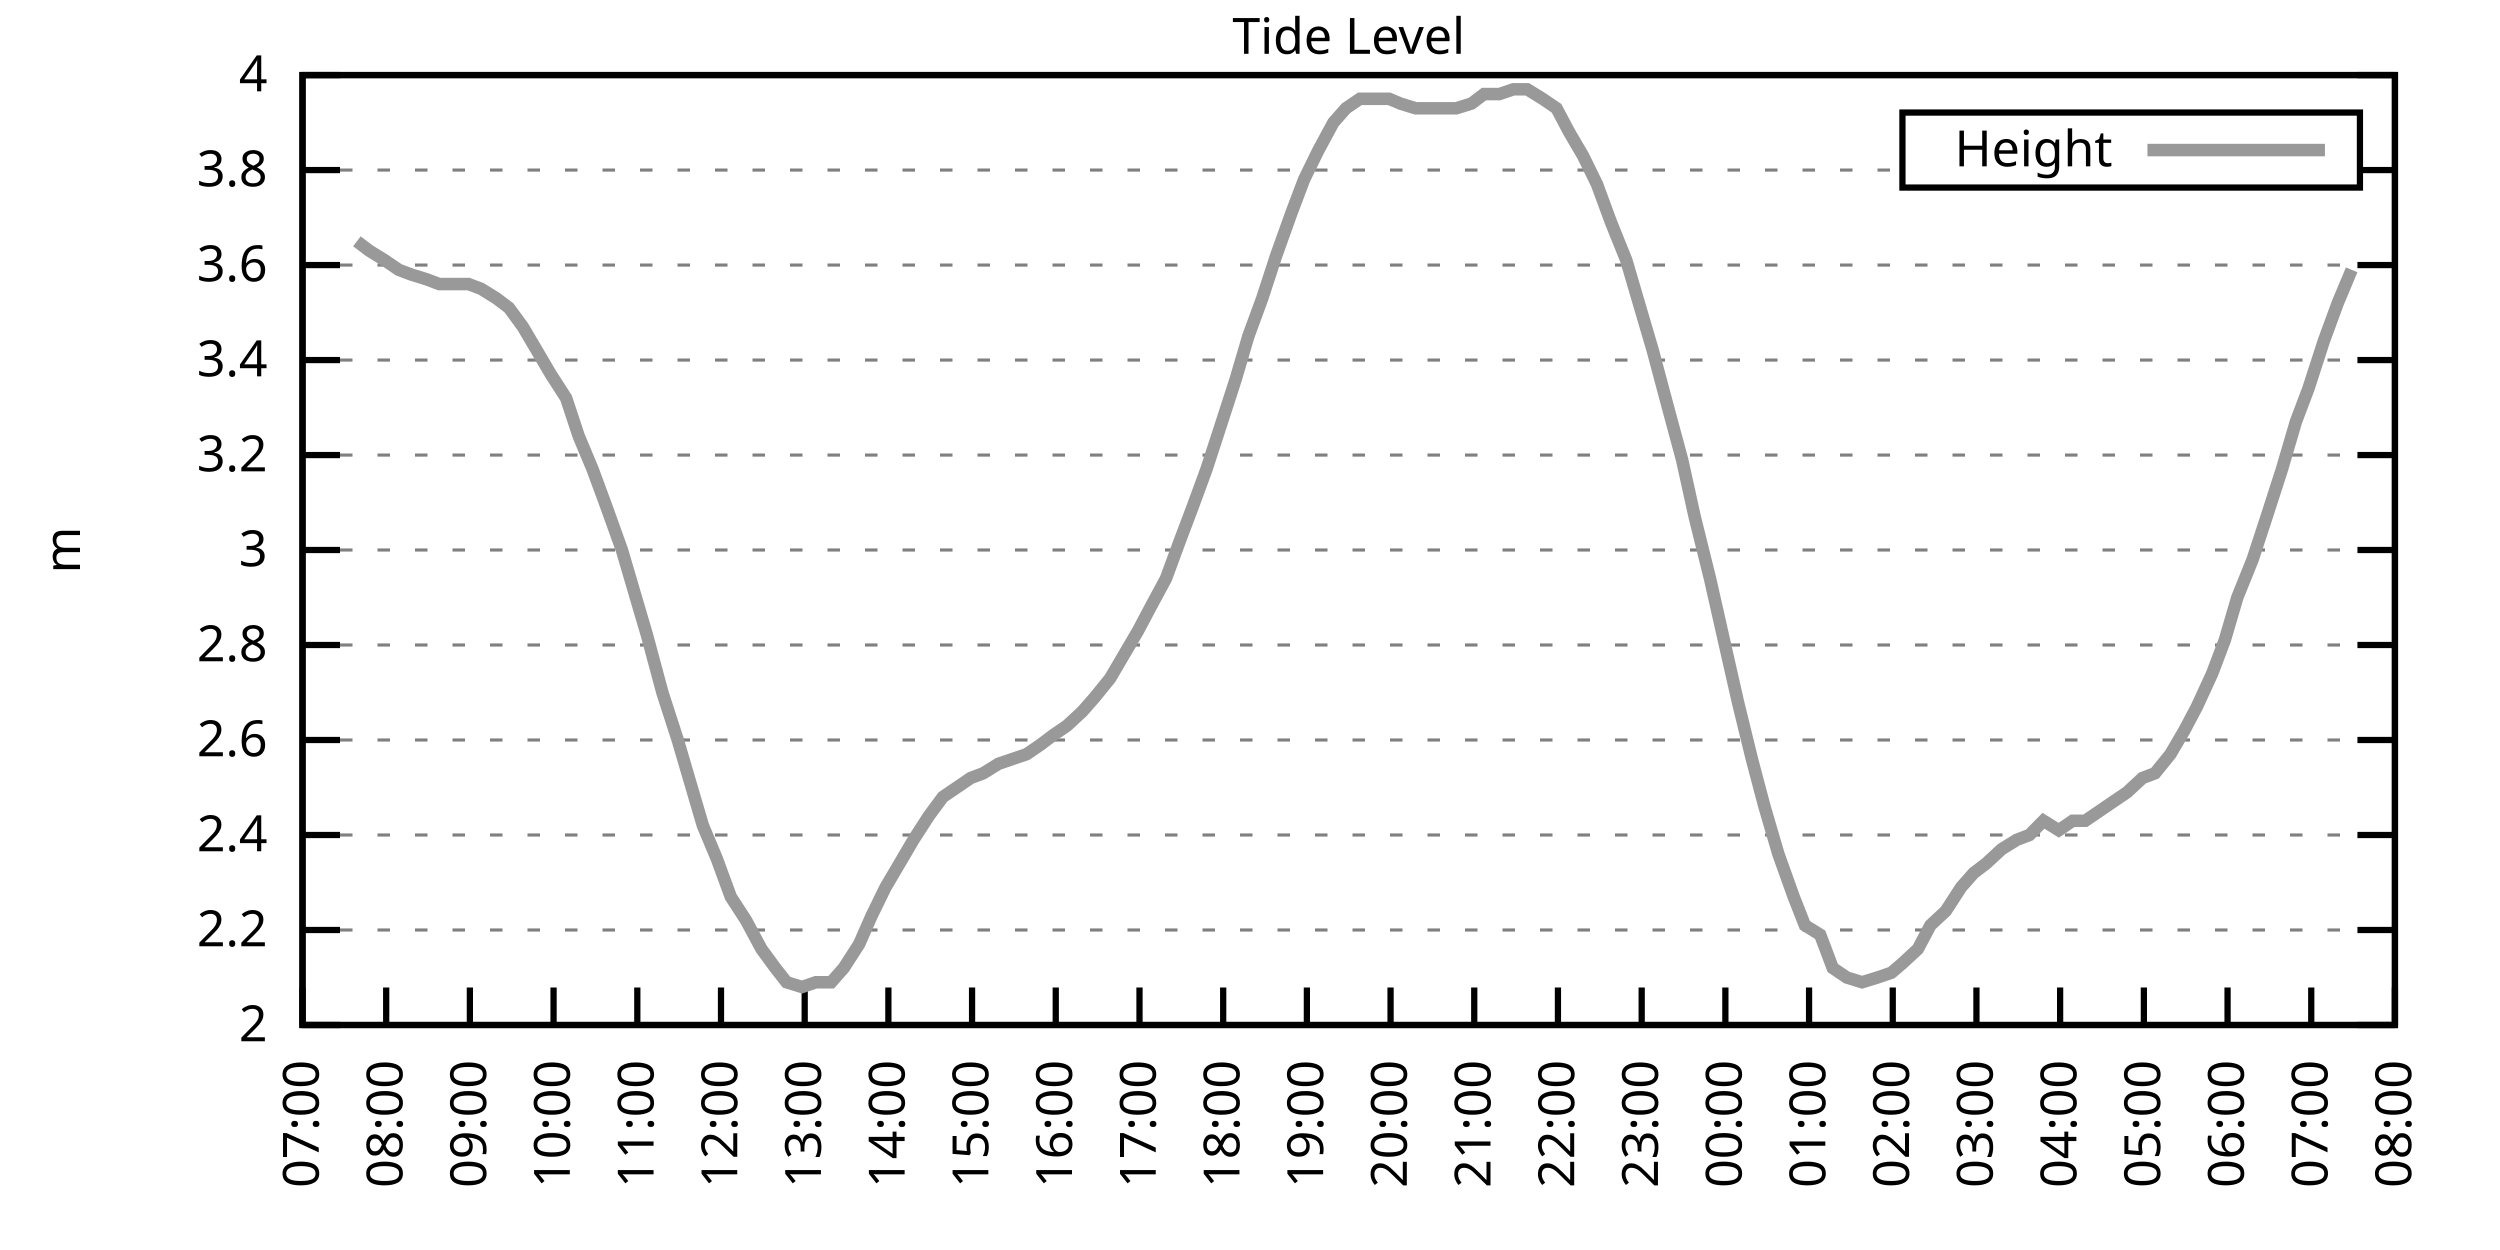
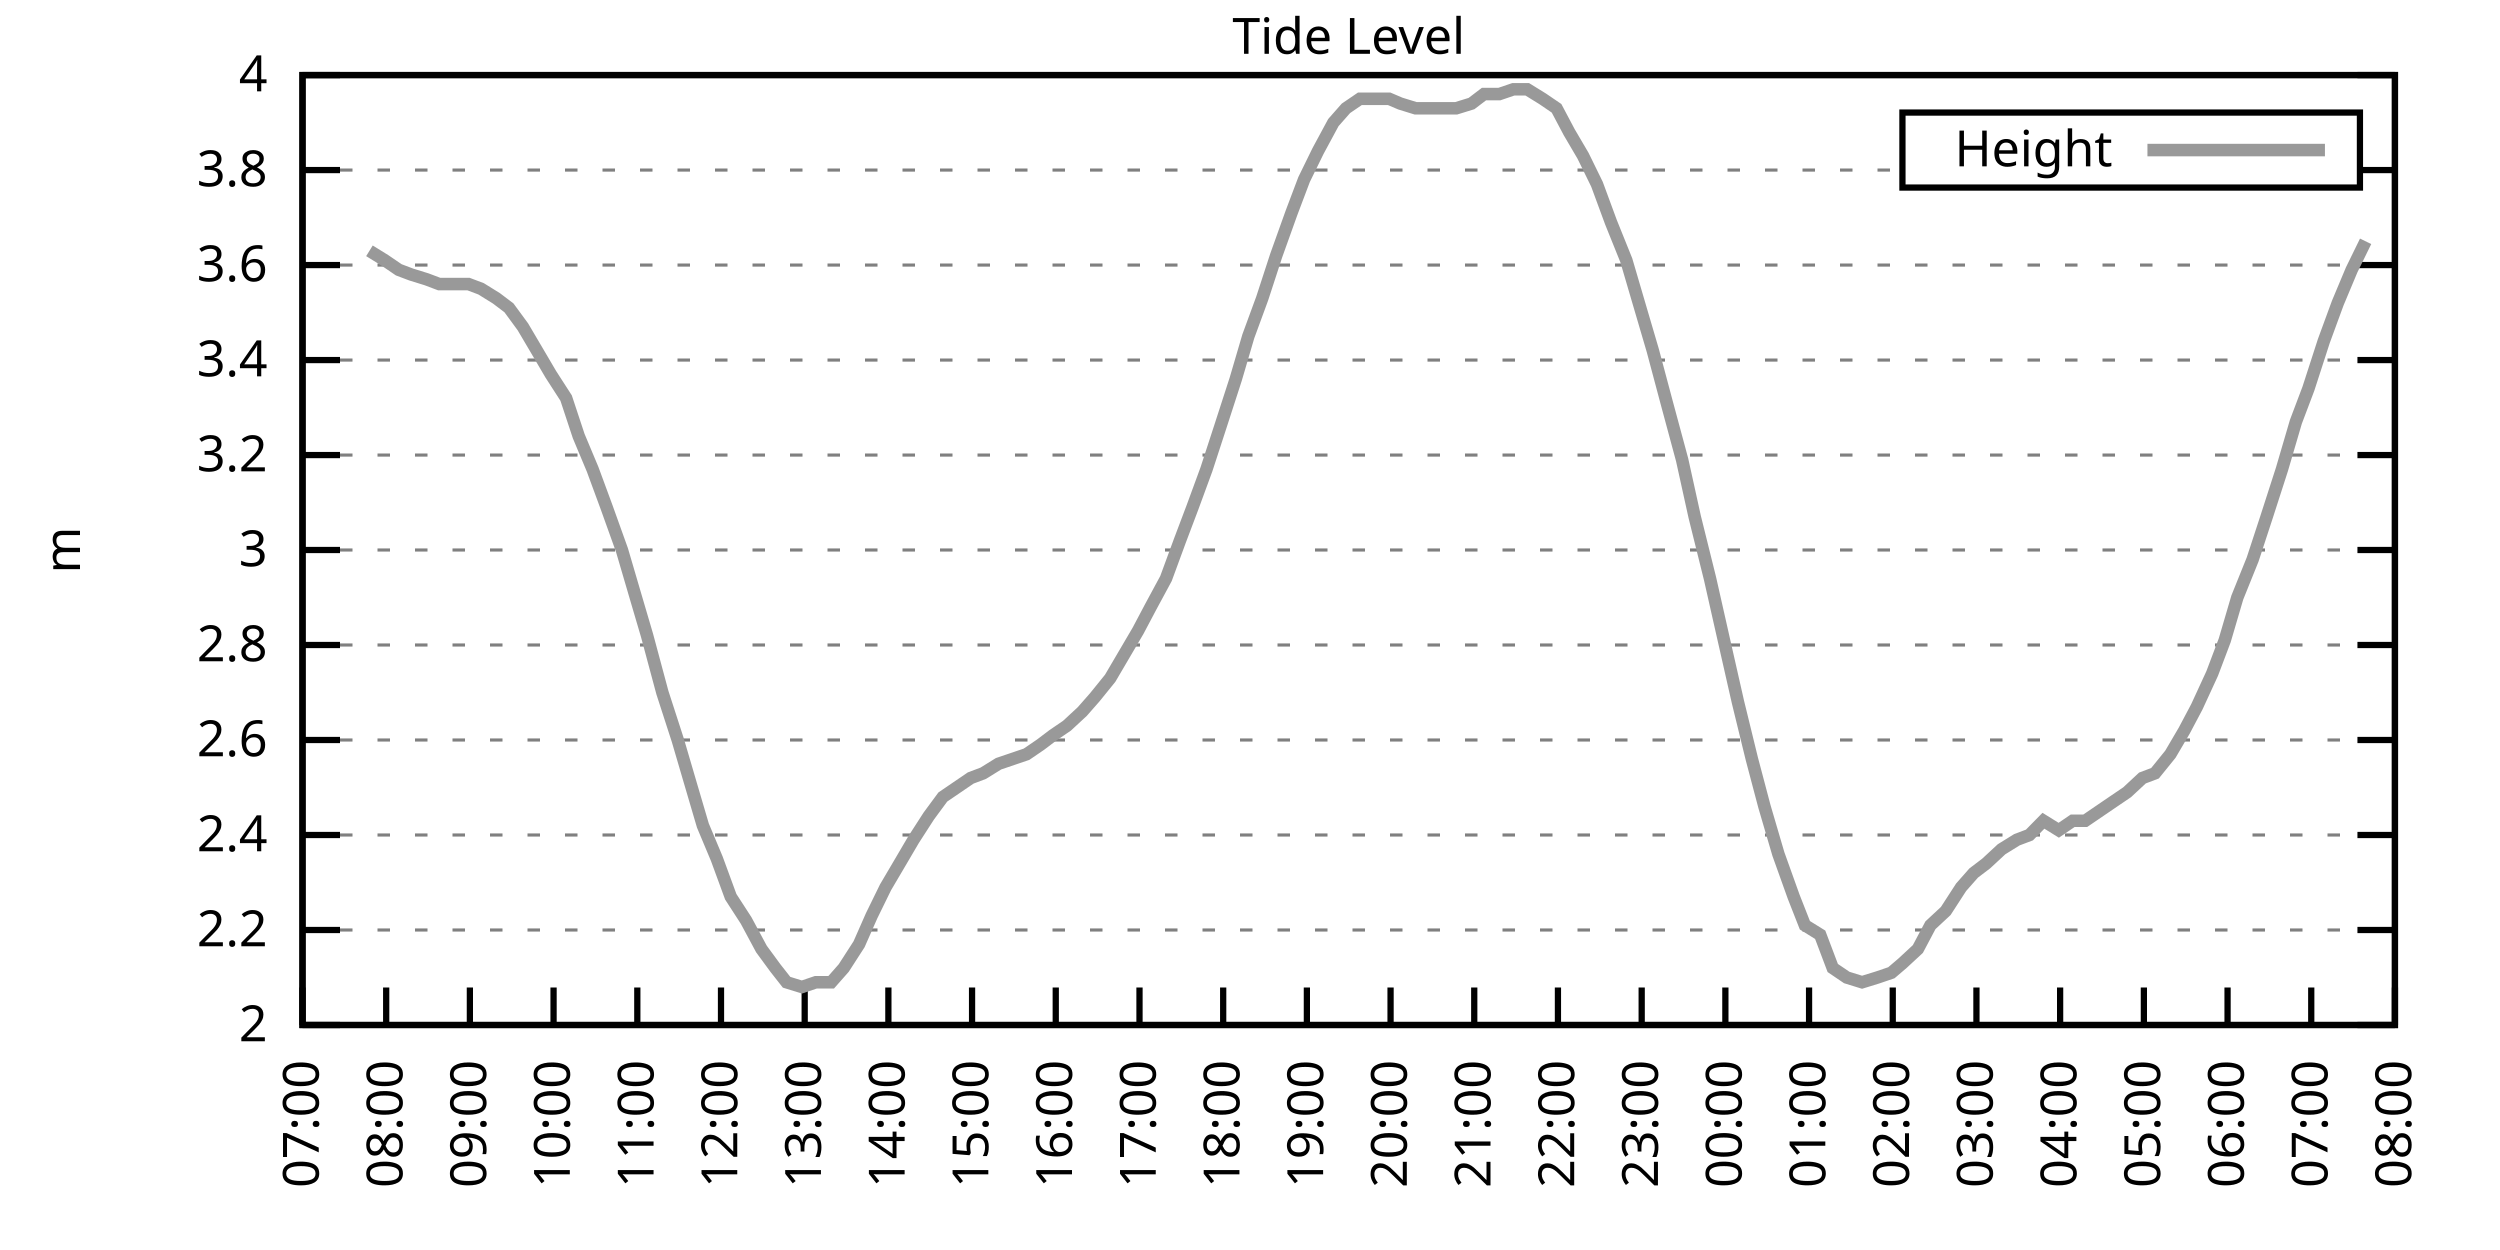
<svg xmlns="http://www.w3.org/2000/svg" xmlns:xlink="http://www.w3.org/1999/xlink" width="400" height="200" viewBox="0 0 400 200">
  <g id="gnuplot_canvas">
    <rect x="0" y="0" width="400" height="200" fill="none" />
    <defs>
      <circle id="gpDot" r="0.5" stroke-width="0.5" stroke="currentColor" />
      <path id="gpPt0" stroke-width="0.333" stroke="currentColor" d="M-1,0 h2 M0,-1 v2" />
      <path id="gpPt1" stroke-width="0.333" stroke="currentColor" d="M-1,-1 L1,1 M1,-1 L-1,1" />
      <path id="gpPt2" stroke-width="0.333" stroke="currentColor" d="M-1,0 L1,0 M0,-1 L0,1 M-1,-1 L1,1 M-1,1 L1,-1" />
      <rect id="gpPt3" stroke-width="0.333" stroke="currentColor" x="-1" y="-1" width="2" height="2" />
      <rect id="gpPt4" stroke-width="0.333" stroke="currentColor" fill="currentColor" x="-1" y="-1" width="2" height="2" />
      <circle id="gpPt5" stroke-width="0.333" stroke="currentColor" cx="0" cy="0" r="1" />
      <use xlink:href="#gpPt5" id="gpPt6" fill="currentColor" stroke="none" />
      <path id="gpPt7" stroke-width="0.333" stroke="currentColor" d="M0,-1.33 L-1.33,0.67 L1.33,0.67 z" />
      <use xlink:href="#gpPt7" id="gpPt8" fill="currentColor" stroke="none" />
      <use xlink:href="#gpPt7" id="gpPt9" stroke="currentColor" transform="rotate(180)" />
      <use xlink:href="#gpPt9" id="gpPt10" fill="currentColor" stroke="none" />
      <use xlink:href="#gpPt3" id="gpPt11" stroke="currentColor" transform="rotate(45)" />
      <use xlink:href="#gpPt11" id="gpPt12" fill="currentColor" stroke="none" />
      <path id="gpPt13" stroke-width="0.333" stroke="currentColor" d="M0,1.330 L1.265,0.411 L0.782,-1.067 L-0.782,-1.076 L-1.265,0.411 z" />
      <use xlink:href="#gpPt13" id="gpPt14" fill="currentColor" stroke="none" />
      <filter id="textbox" filterUnits="objectBoundingBox" x="0" y="0" height="1" width="1">
        <feFlood flood-color="white" flood-opacity="1" result="bgnd" />
        <feComposite in="SourceGraphic" in2="bgnd" operator="atop" />
      </filter>
      <filter id="greybox" filterUnits="objectBoundingBox" x="0" y="0" height="1" width="1">
        <feFlood flood-color="lightgrey" flood-opacity="1" result="grey" />
        <feComposite in="SourceGraphic" in2="grey" operator="atop" />
      </filter>
    </defs>
    <g fill="none" color="white" stroke="currentColor" stroke-width="1.00" stroke-linecap="butt" stroke-linejoin="miter">
</g>
    <g fill="none" color="black" stroke="currentColor" stroke-width="1.00" stroke-linecap="butt" stroke-linejoin="miter">
      <g stroke="none" shape-rendering="crispEdges">
        <polygon fill="rgb(255, 255, 255)" points="48.40,164.00 383.18,164.00 383.18,12.02 48.40,12.02 " />
      </g>
    </g>
    <g fill="none" color="black" stroke="currentColor" stroke-width="1.00" stroke-linecap="butt" stroke-linejoin="miter">
</g>
    <g fill="none" color="black" stroke="black" stroke-width="0.50" stroke-linecap="butt" stroke-linejoin="miter">
</g>
    <g fill="none" color="gray" stroke="currentColor" stroke-width="0.50" stroke-linecap="butt" stroke-linejoin="miter">
      <path stroke="gray" stroke-dasharray="2,4" class="gridline" d="M48.40,164.00 L383.19,164.00  " />
    </g>
    <g fill="none" color="gray" stroke="gray" stroke-width="1.00" stroke-linecap="butt" stroke-linejoin="miter">
</g>
    <g fill="none" color="black" stroke="currentColor" stroke-width="1.00" stroke-linecap="butt" stroke-linejoin="miter">
      <path stroke="black" d="M48.40,164.00 L54.40,164.00 M383.19,164.00 L377.19,164.00  " />
      <g transform="translate(42.80,166.60)" stroke="none" fill="black" font-family="Sans" font-size="8.00" text-anchor="end">
        <text>
          <tspan font-family="Sans"> 2</tspan>
        </text>
      </g>
    </g>
    <g fill="none" color="black" stroke="currentColor" stroke-width="1.00" stroke-linecap="butt" stroke-linejoin="miter">
</g>
    <g fill="none" color="black" stroke="black" stroke-width="0.50" stroke-linecap="butt" stroke-linejoin="miter">
</g>
    <g fill="none" color="gray" stroke="currentColor" stroke-width="0.50" stroke-linecap="butt" stroke-linejoin="miter">
      <path stroke="gray" stroke-dasharray="2,4" class="gridline" d="M48.40,148.80 L383.19,148.80  " />
    </g>
    <g fill="none" color="gray" stroke="gray" stroke-width="1.00" stroke-linecap="butt" stroke-linejoin="miter">
</g>
    <g fill="none" color="black" stroke="currentColor" stroke-width="1.00" stroke-linecap="butt" stroke-linejoin="miter">
      <path stroke="black" d="M48.40,148.80 L54.40,148.80 M383.19,148.80 L377.19,148.80  " />
      <g transform="translate(42.80,151.40)" stroke="none" fill="black" font-family="Sans" font-size="8.00" text-anchor="end">
        <text>
          <tspan font-family="Sans"> 2.2</tspan>
        </text>
      </g>
    </g>
    <g fill="none" color="black" stroke="currentColor" stroke-width="1.00" stroke-linecap="butt" stroke-linejoin="miter">
</g>
    <g fill="none" color="black" stroke="black" stroke-width="0.50" stroke-linecap="butt" stroke-linejoin="miter">
</g>
    <g fill="none" color="gray" stroke="currentColor" stroke-width="0.50" stroke-linecap="butt" stroke-linejoin="miter">
      <path stroke="gray" stroke-dasharray="2,4" class="gridline" d="M48.40,133.60 L383.19,133.60  " />
    </g>
    <g fill="none" color="gray" stroke="gray" stroke-width="1.00" stroke-linecap="butt" stroke-linejoin="miter">
</g>
    <g fill="none" color="black" stroke="currentColor" stroke-width="1.00" stroke-linecap="butt" stroke-linejoin="miter">
      <path stroke="black" d="M48.40,133.60 L54.40,133.60 M383.19,133.60 L377.19,133.60  " />
      <g transform="translate(42.80,136.20)" stroke="none" fill="black" font-family="Sans" font-size="8.00" text-anchor="end">
        <text>
          <tspan font-family="Sans"> 2.4</tspan>
        </text>
      </g>
    </g>
    <g fill="none" color="black" stroke="currentColor" stroke-width="1.00" stroke-linecap="butt" stroke-linejoin="miter">
</g>
    <g fill="none" color="black" stroke="black" stroke-width="0.50" stroke-linecap="butt" stroke-linejoin="miter">
</g>
    <g fill="none" color="gray" stroke="currentColor" stroke-width="0.50" stroke-linecap="butt" stroke-linejoin="miter">
      <path stroke="gray" stroke-dasharray="2,4" class="gridline" d="M48.40,118.40 L383.19,118.40  " />
    </g>
    <g fill="none" color="gray" stroke="gray" stroke-width="1.00" stroke-linecap="butt" stroke-linejoin="miter">
</g>
    <g fill="none" color="black" stroke="currentColor" stroke-width="1.00" stroke-linecap="butt" stroke-linejoin="miter">
      <path stroke="black" d="M48.40,118.40 L54.40,118.40 M383.19,118.40 L377.19,118.40  " />
      <g transform="translate(42.80,121.00)" stroke="none" fill="black" font-family="Sans" font-size="8.00" text-anchor="end">
        <text>
          <tspan font-family="Sans"> 2.6</tspan>
        </text>
      </g>
    </g>
    <g fill="none" color="black" stroke="currentColor" stroke-width="1.00" stroke-linecap="butt" stroke-linejoin="miter">
</g>
    <g fill="none" color="black" stroke="black" stroke-width="0.50" stroke-linecap="butt" stroke-linejoin="miter">
</g>
    <g fill="none" color="gray" stroke="currentColor" stroke-width="0.50" stroke-linecap="butt" stroke-linejoin="miter">
      <path stroke="gray" stroke-dasharray="2,4" class="gridline" d="M48.40,103.20 L383.19,103.20  " />
    </g>
    <g fill="none" color="gray" stroke="gray" stroke-width="1.00" stroke-linecap="butt" stroke-linejoin="miter">
</g>
    <g fill="none" color="black" stroke="currentColor" stroke-width="1.00" stroke-linecap="butt" stroke-linejoin="miter">
      <path stroke="black" d="M48.40,103.20 L54.40,103.20 M383.19,103.20 L377.19,103.20  " />
      <g transform="translate(42.80,105.80)" stroke="none" fill="black" font-family="Sans" font-size="8.00" text-anchor="end">
        <text>
          <tspan font-family="Sans"> 2.8</tspan>
        </text>
      </g>
    </g>
    <g fill="none" color="black" stroke="currentColor" stroke-width="1.00" stroke-linecap="butt" stroke-linejoin="miter">
</g>
    <g fill="none" color="black" stroke="black" stroke-width="0.50" stroke-linecap="butt" stroke-linejoin="miter">
</g>
    <g fill="none" color="gray" stroke="currentColor" stroke-width="0.50" stroke-linecap="butt" stroke-linejoin="miter">
      <path stroke="gray" stroke-dasharray="2,4" class="gridline" d="M48.40,88.00 L383.19,88.00  " />
    </g>
    <g fill="none" color="gray" stroke="gray" stroke-width="1.00" stroke-linecap="butt" stroke-linejoin="miter">
</g>
    <g fill="none" color="black" stroke="currentColor" stroke-width="1.00" stroke-linecap="butt" stroke-linejoin="miter">
      <path stroke="black" d="M48.40,88.00 L54.40,88.00 M383.19,88.00 L377.19,88.00  " />
      <g transform="translate(42.80,90.60)" stroke="none" fill="black" font-family="Sans" font-size="8.00" text-anchor="end">
        <text>
          <tspan font-family="Sans"> 3</tspan>
        </text>
      </g>
    </g>
    <g fill="none" color="black" stroke="currentColor" stroke-width="1.00" stroke-linecap="butt" stroke-linejoin="miter">
</g>
    <g fill="none" color="black" stroke="black" stroke-width="0.50" stroke-linecap="butt" stroke-linejoin="miter">
</g>
    <g fill="none" color="gray" stroke="currentColor" stroke-width="0.50" stroke-linecap="butt" stroke-linejoin="miter">
      <path stroke="gray" stroke-dasharray="2,4" class="gridline" d="M48.40,72.81 L383.19,72.81  " />
    </g>
    <g fill="none" color="gray" stroke="gray" stroke-width="1.00" stroke-linecap="butt" stroke-linejoin="miter">
</g>
    <g fill="none" color="black" stroke="currentColor" stroke-width="1.00" stroke-linecap="butt" stroke-linejoin="miter">
      <path stroke="black" d="M48.40,72.81 L54.40,72.81 M383.19,72.81 L377.19,72.81  " />
      <g transform="translate(42.80,75.41)" stroke="none" fill="black" font-family="Sans" font-size="8.00" text-anchor="end">
        <text>
          <tspan font-family="Sans"> 3.2</tspan>
        </text>
      </g>
    </g>
    <g fill="none" color="black" stroke="currentColor" stroke-width="1.00" stroke-linecap="butt" stroke-linejoin="miter">
</g>
    <g fill="none" color="black" stroke="black" stroke-width="0.50" stroke-linecap="butt" stroke-linejoin="miter">
</g>
    <g fill="none" color="gray" stroke="currentColor" stroke-width="0.50" stroke-linecap="butt" stroke-linejoin="miter">
      <path stroke="gray" stroke-dasharray="2,4" class="gridline" d="M48.40,57.61 L383.19,57.61  " />
    </g>
    <g fill="none" color="gray" stroke="gray" stroke-width="1.00" stroke-linecap="butt" stroke-linejoin="miter">
</g>
    <g fill="none" color="black" stroke="currentColor" stroke-width="1.00" stroke-linecap="butt" stroke-linejoin="miter">
      <path stroke="black" d="M48.40,57.61 L54.40,57.61 M383.19,57.61 L377.19,57.61  " />
      <g transform="translate(42.80,60.21)" stroke="none" fill="black" font-family="Sans" font-size="8.00" text-anchor="end">
        <text>
          <tspan font-family="Sans"> 3.4</tspan>
        </text>
      </g>
    </g>
    <g fill="none" color="black" stroke="currentColor" stroke-width="1.00" stroke-linecap="butt" stroke-linejoin="miter">
</g>
    <g fill="none" color="black" stroke="black" stroke-width="0.50" stroke-linecap="butt" stroke-linejoin="miter">
</g>
    <g fill="none" color="gray" stroke="currentColor" stroke-width="0.50" stroke-linecap="butt" stroke-linejoin="miter">
      <path stroke="gray" stroke-dasharray="2,4" class="gridline" d="M48.40,42.41 L383.19,42.41  " />
    </g>
    <g fill="none" color="gray" stroke="gray" stroke-width="1.00" stroke-linecap="butt" stroke-linejoin="miter">
</g>
    <g fill="none" color="black" stroke="currentColor" stroke-width="1.00" stroke-linecap="butt" stroke-linejoin="miter">
      <path stroke="black" d="M48.40,42.41 L54.40,42.41 M383.19,42.41 L377.19,42.41  " />
      <g transform="translate(42.80,45.01)" stroke="none" fill="black" font-family="Sans" font-size="8.00" text-anchor="end">
        <text>
          <tspan font-family="Sans"> 3.6</tspan>
        </text>
      </g>
    </g>
    <g fill="none" color="black" stroke="currentColor" stroke-width="1.00" stroke-linecap="butt" stroke-linejoin="miter">
</g>
    <g fill="none" color="black" stroke="black" stroke-width="0.50" stroke-linecap="butt" stroke-linejoin="miter">
</g>
    <g fill="none" color="gray" stroke="currentColor" stroke-width="0.50" stroke-linecap="butt" stroke-linejoin="miter">
      <path stroke="gray" stroke-dasharray="2,4" class="gridline" d="M48.40,27.21 L304.39,27.21 M377.59,27.21 L383.19,27.21  " />
    </g>
    <g fill="none" color="gray" stroke="gray" stroke-width="1.00" stroke-linecap="butt" stroke-linejoin="miter">
</g>
    <g fill="none" color="black" stroke="currentColor" stroke-width="1.00" stroke-linecap="butt" stroke-linejoin="miter">
      <path stroke="black" d="M48.40,27.21 L54.40,27.21 M383.19,27.21 L377.19,27.21  " />
      <g transform="translate(42.80,29.81)" stroke="none" fill="black" font-family="Sans" font-size="8.00" text-anchor="end">
        <text>
          <tspan font-family="Sans"> 3.8</tspan>
        </text>
      </g>
    </g>
    <g fill="none" color="black" stroke="currentColor" stroke-width="1.00" stroke-linecap="butt" stroke-linejoin="miter">
</g>
    <g fill="none" color="black" stroke="black" stroke-width="0.50" stroke-linecap="butt" stroke-linejoin="miter">
</g>
    <g fill="none" color="gray" stroke="currentColor" stroke-width="0.50" stroke-linecap="butt" stroke-linejoin="miter">
      <path stroke="gray" stroke-dasharray="2,4" class="gridline" d="M48.40,12.01 L383.19,12.01  " />
    </g>
    <g fill="none" color="gray" stroke="gray" stroke-width="1.00" stroke-linecap="butt" stroke-linejoin="miter">
</g>
    <g fill="none" color="black" stroke="currentColor" stroke-width="1.00" stroke-linecap="butt" stroke-linejoin="miter">
      <path stroke="black" d="M48.40,12.01 L54.40,12.01 M383.19,12.01 L377.19,12.01  " />
      <g transform="translate(42.80,14.61)" stroke="none" fill="black" font-family="Sans" font-size="8.00" text-anchor="end">
        <text>
          <tspan font-family="Sans"> 4</tspan>
        </text>
      </g>
    </g>
    <g fill="none" color="black" stroke="currentColor" stroke-width="1.00" stroke-linecap="butt" stroke-linejoin="miter">
      <path stroke="black" d="M48.40,164.00 L48.40,158.00  " />
      <g transform="translate(51.00,169.60) rotate(270.00)" stroke="none" fill="black" font-family="Sans" font-size="8.00" text-anchor="end">
        <text>
          <tspan font-family="Sans">07:00</tspan>
        </text>
      </g>
    </g>
    <g fill="none" color="black" stroke="currentColor" stroke-width="1.00" stroke-linecap="butt" stroke-linejoin="miter">
      <path stroke="black" d="M61.79,164.00 L61.79,158.00  " />
      <g transform="translate(64.39,169.60) rotate(270.00)" stroke="none" fill="black" font-family="Sans" font-size="8.00" text-anchor="end">
        <text>
          <tspan font-family="Sans">08:00</tspan>
        </text>
      </g>
    </g>
    <g fill="none" color="black" stroke="currentColor" stroke-width="1.00" stroke-linecap="butt" stroke-linejoin="miter">
      <path stroke="black" d="M75.18,164.00 L75.18,158.00  " />
      <g transform="translate(77.78,169.60) rotate(270.00)" stroke="none" fill="black" font-family="Sans" font-size="8.00" text-anchor="end">
        <text>
          <tspan font-family="Sans">09:00</tspan>
        </text>
      </g>
    </g>
    <g fill="none" color="black" stroke="currentColor" stroke-width="1.00" stroke-linecap="butt" stroke-linejoin="miter">
      <path stroke="black" d="M88.57,164.00 L88.57,158.00  " />
      <g transform="translate(91.17,169.60) rotate(270.00)" stroke="none" fill="black" font-family="Sans" font-size="8.00" text-anchor="end">
        <text>
          <tspan font-family="Sans">10:00</tspan>
        </text>
      </g>
    </g>
    <g fill="none" color="black" stroke="currentColor" stroke-width="1.00" stroke-linecap="butt" stroke-linejoin="miter">
      <path stroke="black" d="M101.97,164.00 L101.97,158.00  " />
      <g transform="translate(104.57,169.60) rotate(270.00)" stroke="none" fill="black" font-family="Sans" font-size="8.00" text-anchor="end">
        <text>
          <tspan font-family="Sans">11:00</tspan>
        </text>
      </g>
    </g>
    <g fill="none" color="black" stroke="currentColor" stroke-width="1.00" stroke-linecap="butt" stroke-linejoin="miter">
      <path stroke="black" d="M115.36,164.00 L115.36,158.00  " />
      <g transform="translate(117.96,169.60) rotate(270.00)" stroke="none" fill="black" font-family="Sans" font-size="8.00" text-anchor="end">
        <text>
          <tspan font-family="Sans">12:00</tspan>
        </text>
      </g>
    </g>
    <g fill="none" color="black" stroke="currentColor" stroke-width="1.00" stroke-linecap="butt" stroke-linejoin="miter">
      <path stroke="black" d="M128.75,164.00 L128.75,158.00  " />
      <g transform="translate(131.35,169.60) rotate(270.00)" stroke="none" fill="black" font-family="Sans" font-size="8.00" text-anchor="end">
        <text>
          <tspan font-family="Sans">13:00</tspan>
        </text>
      </g>
    </g>
    <g fill="none" color="black" stroke="currentColor" stroke-width="1.00" stroke-linecap="butt" stroke-linejoin="miter">
      <path stroke="black" d="M142.14,164.00 L142.14,158.00  " />
      <g transform="translate(144.74,169.60) rotate(270.00)" stroke="none" fill="black" font-family="Sans" font-size="8.00" text-anchor="end">
        <text>
          <tspan font-family="Sans">14:00</tspan>
        </text>
      </g>
    </g>
    <g fill="none" color="black" stroke="currentColor" stroke-width="1.00" stroke-linecap="butt" stroke-linejoin="miter">
      <path stroke="black" d="M155.53,164.00 L155.53,158.00  " />
      <g transform="translate(158.13,169.60) rotate(270.00)" stroke="none" fill="black" font-family="Sans" font-size="8.00" text-anchor="end">
        <text>
          <tspan font-family="Sans">15:00</tspan>
        </text>
      </g>
    </g>
    <g fill="none" color="black" stroke="currentColor" stroke-width="1.00" stroke-linecap="butt" stroke-linejoin="miter">
      <path stroke="black" d="M168.92,164.00 L168.92,158.00  " />
      <g transform="translate(171.52,169.60) rotate(270.00)" stroke="none" fill="black" font-family="Sans" font-size="8.00" text-anchor="end">
        <text>
          <tspan font-family="Sans">16:00</tspan>
        </text>
      </g>
    </g>
    <g fill="none" color="black" stroke="currentColor" stroke-width="1.00" stroke-linecap="butt" stroke-linejoin="miter">
      <path stroke="black" d="M182.32,164.00 L182.32,158.00  " />
      <g transform="translate(184.92,169.60) rotate(270.00)" stroke="none" fill="black" font-family="Sans" font-size="8.00" text-anchor="end">
        <text>
          <tspan font-family="Sans">17:00</tspan>
        </text>
      </g>
    </g>
    <g fill="none" color="black" stroke="currentColor" stroke-width="1.00" stroke-linecap="butt" stroke-linejoin="miter">
      <path stroke="black" d="M195.71,164.00 L195.71,158.00  " />
      <g transform="translate(198.31,169.60) rotate(270.00)" stroke="none" fill="black" font-family="Sans" font-size="8.00" text-anchor="end">
        <text>
          <tspan font-family="Sans">18:00</tspan>
        </text>
      </g>
    </g>
    <g fill="none" color="black" stroke="currentColor" stroke-width="1.00" stroke-linecap="butt" stroke-linejoin="miter">
      <path stroke="black" d="M209.10,164.00 L209.10,158.00  " />
      <g transform="translate(211.70,169.60) rotate(270.00)" stroke="none" fill="black" font-family="Sans" font-size="8.00" text-anchor="end">
        <text>
          <tspan font-family="Sans">19:00</tspan>
        </text>
      </g>
    </g>
    <g fill="none" color="black" stroke="currentColor" stroke-width="1.00" stroke-linecap="butt" stroke-linejoin="miter">
      <path stroke="black" d="M222.49,164.00 L222.49,158.00  " />
      <g transform="translate(225.09,169.60) rotate(270.00)" stroke="none" fill="black" font-family="Sans" font-size="8.00" text-anchor="end">
        <text>
          <tspan font-family="Sans">20:00</tspan>
        </text>
      </g>
    </g>
    <g fill="none" color="black" stroke="currentColor" stroke-width="1.00" stroke-linecap="butt" stroke-linejoin="miter">
      <path stroke="black" d="M235.88,164.00 L235.88,158.00  " />
      <g transform="translate(238.48,169.60) rotate(270.00)" stroke="none" fill="black" font-family="Sans" font-size="8.00" text-anchor="end">
        <text>
          <tspan font-family="Sans">21:00</tspan>
        </text>
      </g>
    </g>
    <g fill="none" color="black" stroke="currentColor" stroke-width="1.00" stroke-linecap="butt" stroke-linejoin="miter">
      <path stroke="black" d="M249.27,164.00 L249.27,158.00  " />
      <g transform="translate(251.87,169.60) rotate(270.00)" stroke="none" fill="black" font-family="Sans" font-size="8.00" text-anchor="end">
        <text>
          <tspan font-family="Sans">22:00</tspan>
        </text>
      </g>
    </g>
    <g fill="none" color="black" stroke="currentColor" stroke-width="1.00" stroke-linecap="butt" stroke-linejoin="miter">
      <path stroke="black" d="M262.67,164.00 L262.67,158.00  " />
      <g transform="translate(265.27,169.60) rotate(270.00)" stroke="none" fill="black" font-family="Sans" font-size="8.00" text-anchor="end">
        <text>
          <tspan font-family="Sans">23:00</tspan>
        </text>
      </g>
    </g>
    <g fill="none" color="black" stroke="currentColor" stroke-width="1.00" stroke-linecap="butt" stroke-linejoin="miter">
      <path stroke="black" d="M276.06,164.00 L276.06,158.00  " />
      <g transform="translate(278.66,169.60) rotate(270.00)" stroke="none" fill="black" font-family="Sans" font-size="8.00" text-anchor="end">
        <text>
          <tspan font-family="Sans">00:00</tspan>
        </text>
      </g>
    </g>
    <g fill="none" color="black" stroke="currentColor" stroke-width="1.00" stroke-linecap="butt" stroke-linejoin="miter">
      <path stroke="black" d="M289.45,164.00 L289.45,158.00  " />
      <g transform="translate(292.05,169.60) rotate(270.00)" stroke="none" fill="black" font-family="Sans" font-size="8.00" text-anchor="end">
        <text>
          <tspan font-family="Sans">01:00</tspan>
        </text>
      </g>
    </g>
    <g fill="none" color="black" stroke="currentColor" stroke-width="1.00" stroke-linecap="butt" stroke-linejoin="miter">
      <path stroke="black" d="M302.84,164.00 L302.84,158.00  " />
      <g transform="translate(305.44,169.60) rotate(270.00)" stroke="none" fill="black" font-family="Sans" font-size="8.00" text-anchor="end">
        <text>
          <tspan font-family="Sans">02:00</tspan>
        </text>
      </g>
    </g>
    <g fill="none" color="black" stroke="currentColor" stroke-width="1.00" stroke-linecap="butt" stroke-linejoin="miter">
      <path stroke="black" d="M316.23,164.00 L316.23,158.00  " />
      <g transform="translate(318.83,169.60) rotate(270.00)" stroke="none" fill="black" font-family="Sans" font-size="8.00" text-anchor="end">
        <text>
          <tspan font-family="Sans">03:00</tspan>
        </text>
      </g>
    </g>
    <g fill="none" color="black" stroke="currentColor" stroke-width="1.00" stroke-linecap="butt" stroke-linejoin="miter">
      <path stroke="black" d="M329.62,164.00 L329.62,158.00  " />
      <g transform="translate(332.22,169.60) rotate(270.00)" stroke="none" fill="black" font-family="Sans" font-size="8.00" text-anchor="end">
        <text>
          <tspan font-family="Sans">04:00</tspan>
        </text>
      </g>
    </g>
    <g fill="none" color="black" stroke="currentColor" stroke-width="1.00" stroke-linecap="butt" stroke-linejoin="miter">
      <path stroke="black" d="M343.02,164.00 L343.02,158.00  " />
      <g transform="translate(345.62,169.60) rotate(270.00)" stroke="none" fill="black" font-family="Sans" font-size="8.00" text-anchor="end">
        <text>
          <tspan font-family="Sans">05:00</tspan>
        </text>
      </g>
    </g>
    <g fill="none" color="black" stroke="currentColor" stroke-width="1.00" stroke-linecap="butt" stroke-linejoin="miter">
      <path stroke="black" d="M356.41,164.00 L356.41,158.00  " />
      <g transform="translate(359.01,169.60) rotate(270.00)" stroke="none" fill="black" font-family="Sans" font-size="8.00" text-anchor="end">
        <text>
          <tspan font-family="Sans">06:00</tspan>
        </text>
      </g>
    </g>
    <g fill="none" color="black" stroke="currentColor" stroke-width="1.00" stroke-linecap="butt" stroke-linejoin="miter">
      <path stroke="black" d="M369.80,164.00 L369.80,158.00  " />
      <g transform="translate(372.40,169.60) rotate(270.00)" stroke="none" fill="black" font-family="Sans" font-size="8.00" text-anchor="end">
        <text>
          <tspan font-family="Sans">07:00</tspan>
        </text>
      </g>
    </g>
    <g fill="none" color="black" stroke="currentColor" stroke-width="1.00" stroke-linecap="butt" stroke-linejoin="miter">
      <path stroke="black" d="M383.19,164.00 L383.19,158.00  " />
      <g transform="translate(385.79,169.60) rotate(270.00)" stroke="none" fill="black" font-family="Sans" font-size="8.00" text-anchor="end">
        <text>
          <tspan font-family="Sans">08:00</tspan>
        </text>
      </g>
    </g>
    <g fill="none" color="black" stroke="currentColor" stroke-width="1.00" stroke-linecap="butt" stroke-linejoin="miter">
</g>
    <g fill="none" color="black" stroke="currentColor" stroke-width="1.00" stroke-linecap="butt" stroke-linejoin="miter">
      <path stroke="black" d="M48.40,12.01 L48.40,164.00 L383.19,164.00 L383.19,12.01 L48.40,12.01 Z  " />
    </g>
    <g fill="none" color="black" stroke="currentColor" stroke-width="1.00" stroke-linecap="butt" stroke-linejoin="miter">
</g>
    <g fill="none" color="black" stroke="currentColor" stroke-width="1.00" stroke-linecap="butt" stroke-linejoin="miter">
      <path stroke="black" d="M304.39,30.01 L304.39,18.01 L377.59,18.01 L377.59,30.01 L304.39,30.01 Z  " />
    </g>
    <g id="Tide_level_plot_1">
      <g fill="none" color="white" stroke="black" stroke-width="2.00" stroke-linecap="butt" stroke-linejoin="miter">
</g>
      <g fill="none" color="black" stroke="currentColor" stroke-width="2.00" stroke-linecap="butt" stroke-linejoin="miter">
        <g transform="translate(337.99,26.61)" stroke="none" fill="black" font-family="Sans" font-size="8.00" text-anchor="end">
          <text>
            <tspan font-family="Sans">Height</tspan>
          </text>
        </g>
      </g>
      <g fill="none" color="black" stroke="currentColor" stroke-width="2.00" stroke-linecap="butt" stroke-linejoin="miter">
-         <path stroke="rgb(153, 153, 153)" d="M343.59,24.01 L371.99,24.01 M57.10,38.61 L59.11,40.13 L61.57,41.65 L63.80,43.17 L65.81,43.93 L68.26,44.69   L70.27,45.45 L74.96,45.45 L76.97,46.21 L79.42,47.73 L81.43,49.25 L83.66,52.29 L85.90,56.09 L88.13,59.89   L90.58,63.69 L92.59,69.77 L94.82,75.09 L97.06,81.17 L99.51,88.00 L101.74,95.60 L103.53,101.68 L105.98,110.80   L108.44,118.40 L110.67,126.00 L112.46,132.08 L114.69,137.40 L116.92,143.48 L119.38,147.28 L121.83,151.84 L124.06,154.88   L125.85,157.16 L128.30,157.92 L130.54,157.16 L132.99,157.16 L135.00,154.88 L137.45,151.08 L139.46,146.52 L141.69,141.96   L143.93,138.16 L146.16,134.36 L148.61,130.56 L150.85,127.52 L153.08,126.00 L155.31,124.48 L157.32,123.72 L159.77,122.20   L162.01,121.44 L164.24,120.68 L166.47,119.16 L168.48,117.64 L170.71,116.12 L173.17,113.84 L175.17,111.56 L177.63,108.52   L182.09,100.92 L184.10,97.12 L186.56,92.56 L188.79,86.49 L190.80,81.17 L193.03,75.09 L195.26,68.25 L197.72,60.65   L199.73,53.81 L201.96,47.73 L204.19,40.89 L206.64,34.05 L208.65,28.73 L210.88,24.17 L213.34,19.61 L215.35,17.33   L217.58,15.81 L219.81,15.81 L222.27,15.81 L224.05,16.57 L226.51,17.33 L228.74,17.33 L230.97,17.33 L232.98,17.33   L235.44,16.57 L237.44,15.05 L239.90,15.05 L242.13,14.29 L244.36,14.29 L246.82,15.81 L249.05,17.33 L251.06,21.13   L253.29,24.93 L255.52,29.49 L257.76,35.57 L260.21,41.65 L262.44,49.25 L264.45,56.09 L266.68,64.45 L269.14,73.57   L271.15,82.69 L273.60,92.56 L275.83,102.44 L278.07,112.32 L280.30,121.44 L282.31,129.04 L284.54,136.64 L286.99,143.48   L288.78,148.04 L291.23,149.56 L293.24,154.88 L295.48,156.40 L297.93,157.16 L300.39,156.40 L302.62,155.64 L304.40,154.12   L306.86,151.84 L308.87,148.04 L311.32,145.76 L313.78,141.96 L315.79,139.68 L317.79,138.16 L320.25,135.88 L322.70,134.36   L324.71,133.60 L326.95,131.32 L329.40,132.84 L331.63,131.32 L333.64,131.32 L335.87,129.80 L338.10,128.28 L340.34,126.76   L342.79,124.48 L344.80,123.72 L347.26,120.68 L349.49,116.88 L351.50,113.08 L353.95,107.76 L355.96,102.44 L357.97,95.60   L360.42,89.52 L362.66,82.69 L365.11,75.09 L367.34,67.49 L369.35,62.17 L371.81,54.57 L374.04,48.49 L376.27,43.17    " />
+         <path stroke="rgb(153, 153, 153)" d="M343.59,24.01 L371.99,24.01 M59.11,40.13 L61.57,41.65 L63.80,43.17 L65.81,43.93 L68.26,44.69 L70.27,45.45   L74.96,45.45 L76.97,46.21 L79.42,47.73 L81.43,49.25 L83.66,52.29 L85.90,56.09 L88.13,59.89 L90.58,63.69   L92.59,69.77 L94.82,75.09 L97.06,81.17 L99.51,88.00 L101.74,95.60 L103.53,101.68 L105.98,110.80 L108.44,118.40   L110.67,126.00 L112.46,132.08 L114.69,137.40 L116.92,143.48 L119.38,147.28 L121.83,151.84 L124.06,154.88 L125.85,157.16   L128.30,157.92 L130.54,157.16 L132.99,157.16 L135.00,154.88 L137.45,151.08 L139.46,146.52 L141.69,141.96 L143.93,138.16   L146.16,134.36 L148.61,130.56 L150.85,127.52 L153.08,126.00 L155.31,124.48 L157.32,123.72 L159.77,122.20 L162.01,121.44   L164.24,120.68 L166.47,119.16 L168.48,117.64 L170.71,116.12 L173.17,113.84 L175.17,111.56 L177.63,108.52 L182.09,100.92   L184.10,97.12 L186.56,92.56 L188.79,86.49 L190.80,81.17 L193.03,75.09 L195.26,68.25 L197.72,60.65 L199.73,53.81   L201.96,47.73 L204.19,40.89 L206.64,34.05 L208.65,28.73 L210.88,24.17 L213.34,19.61 L215.35,17.33 L217.58,15.81   L219.81,15.81 L222.27,15.81 L224.05,16.57 L226.51,17.33 L228.74,17.33 L230.97,17.33 L232.98,17.33 L235.44,16.57   L237.44,15.05 L239.90,15.05 L242.13,14.29 L244.36,14.29 L246.82,15.81 L249.05,17.33 L251.06,21.13 L253.29,24.93   L255.52,29.49 L257.76,35.57 L260.21,41.65 L262.44,49.25 L264.45,56.09 L266.68,64.45 L269.14,73.57 L271.15,82.69   L273.60,92.56 L275.83,102.44 L278.07,112.32 L280.30,121.44 L282.31,129.04 L284.54,136.64 L286.99,143.48 L288.78,148.04   L291.23,149.56 L293.24,154.88 L295.48,156.40 L297.93,157.16 L300.39,156.40 L302.62,155.64 L304.40,154.12 L306.86,151.84   L308.87,148.04 L311.32,145.76 L313.78,141.96 L315.79,139.68 L317.79,138.16 L320.25,135.88 L322.70,134.36 L324.71,133.60   L326.95,131.32 L329.40,132.84 L331.63,131.32 L333.64,131.32 L335.87,129.80 L338.10,128.28 L340.34,126.76 L342.79,124.48   L344.80,123.72 L347.26,120.68 L349.49,116.88 L351.50,113.08 L353.95,107.76 L355.96,102.44 L357.97,95.60 L360.42,89.52   L362.66,82.69 L365.11,75.09 L367.34,67.49 L369.35,62.17 L371.81,54.57 L374.04,48.49 L376.27,43.17 L378.50,38.61    " />
      </g>
    </g>
    <g fill="none" color="black" stroke="currentColor" stroke-width="2.00" stroke-linecap="butt" stroke-linejoin="miter">
</g>
    <g fill="none" color="black" stroke="black" stroke-width="1.00" stroke-linecap="butt" stroke-linejoin="miter">
</g>
    <g fill="none" color="black" stroke="currentColor" stroke-width="1.00" stroke-linecap="butt" stroke-linejoin="miter">
      <path stroke="black" d="M48.40,12.01 L48.40,164.00 L383.19,164.00 L383.19,12.01 L48.40,12.01 Z  " />
      <g transform="translate(12.80,88.01) rotate(270.00)" stroke="none" fill="black" font-family="Sans" font-size="8.00" text-anchor="middle">
        <text>
          <tspan font-family="Sans">m</tspan>
        </text>
      </g>
    </g>
    <g fill="none" color="black" stroke="currentColor" stroke-width="1.00" stroke-linecap="butt" stroke-linejoin="miter">
</g>
    <g fill="none" color="black" stroke="currentColor" stroke-width="1.00" stroke-linecap="butt" stroke-linejoin="miter">
      <g transform="translate(215.79,8.61)" stroke="none" fill="black" font-family="Sans" font-size="8.00" text-anchor="middle">
        <text>
          <tspan font-family="Sans">Tide Level</tspan>
        </text>
      </g>
    </g>
    <g fill="none" color="black" stroke="currentColor" stroke-width="1.00" stroke-linecap="butt" stroke-linejoin="miter">
</g>
  </g>
</svg>
